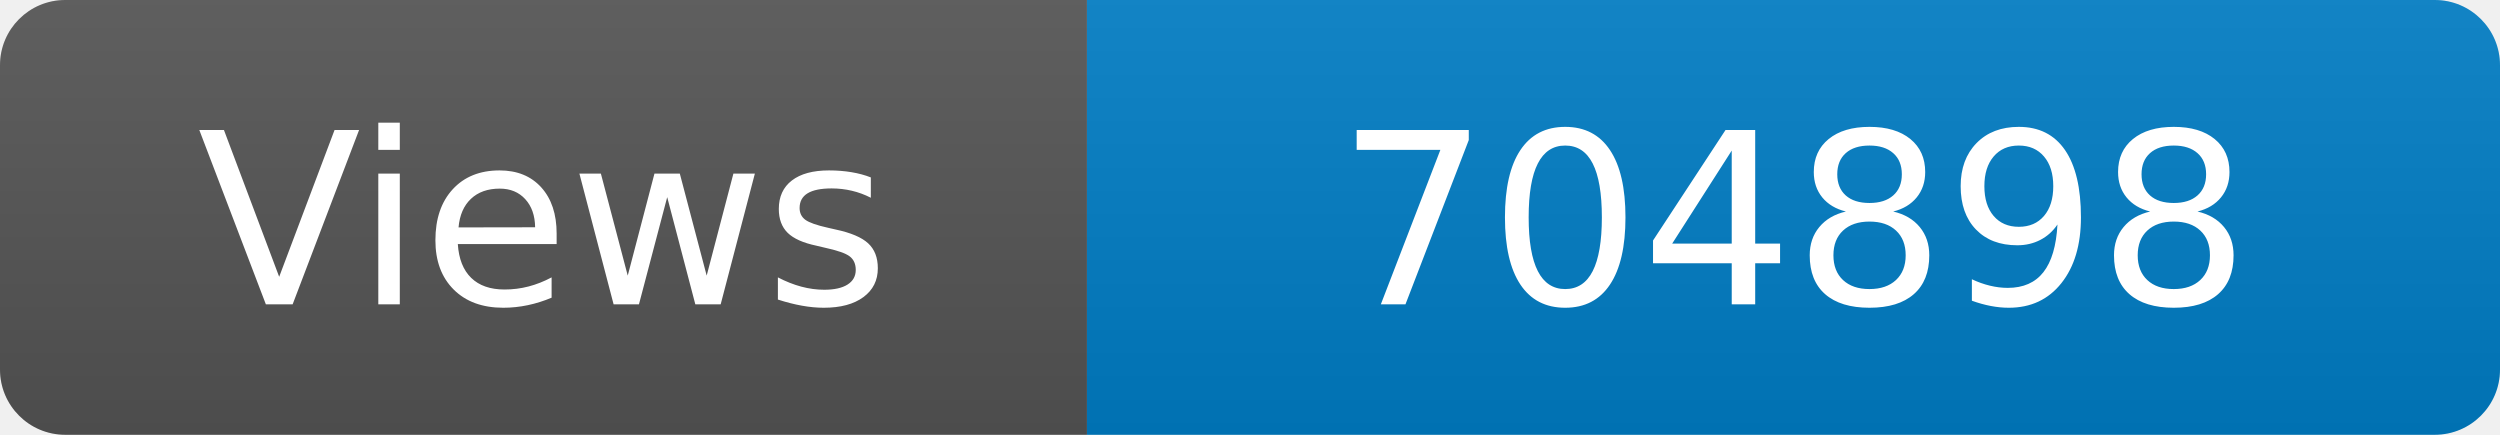
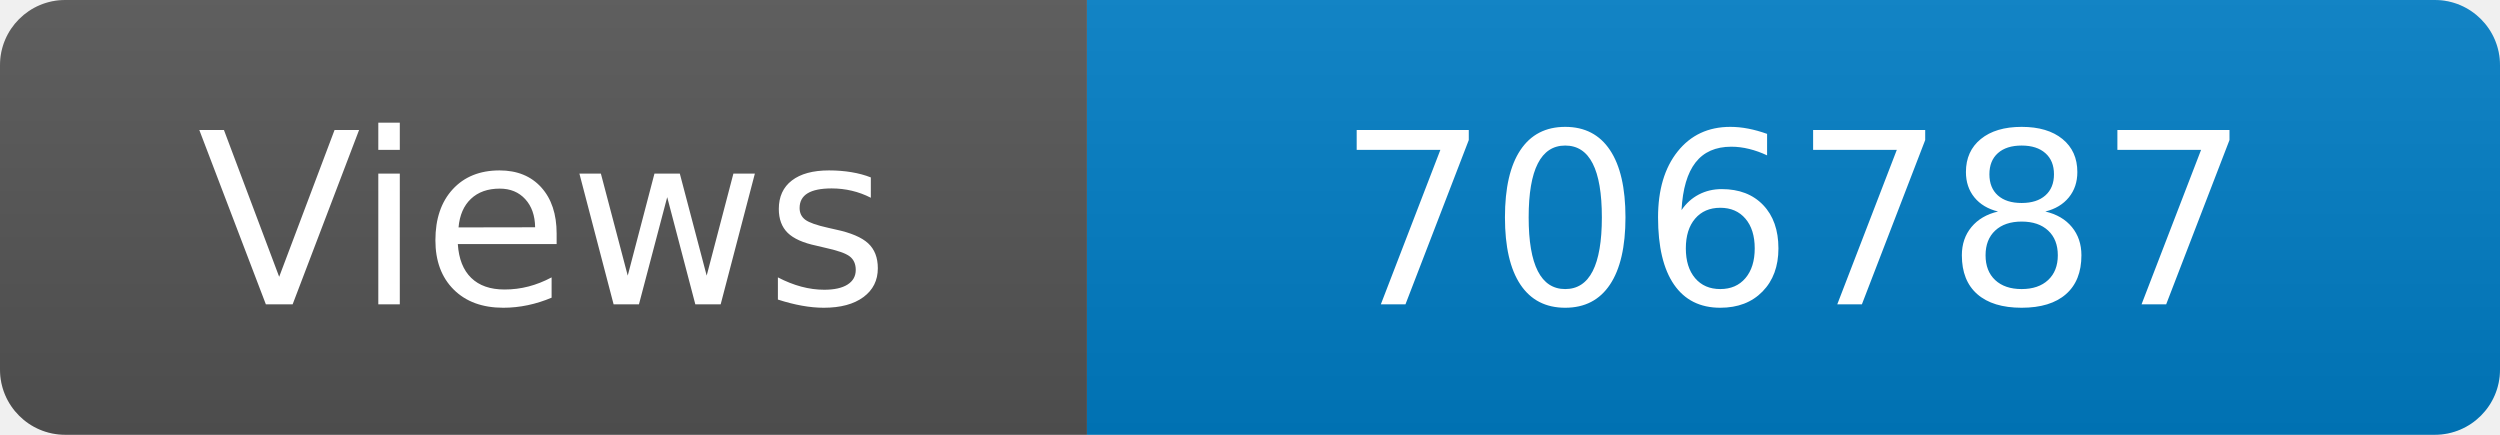
<svg xmlns="http://www.w3.org/2000/svg" width="115" height="20" role="img" aria-label="Maintained?: yes">
  <linearGradient id="s" x2="0" y2="100%">
    <stop offset="0" stop-color="#bbb" stop-opacity=".1" />
    <stop offset="1" stop-opacity=".1" />
  </linearGradient>
  <clipPath id="r">
    <rect width="115" height="20" rx="3" fill="#fff" />
  </clipPath>
  <g clip-path="url(#r)">
    <rect width="50" height="20" fill="#555" />
    <rect x="50" width="160" height="20" fill="#007ec6" />
    <rect width="115" height="20" fill="url(#s)" />
  </g>
  <g fill="#fff" text-anchor="middle" font-family="Verdana,Geneva,DejaVu Sans,sans-serif" font-size="110">
    <text x="250" y="140" transform="scale(.1)" fill="#fff">Views</text>
-     <text x="825" y="140" transform="scale(.1)" fill="#fff">704898</text>
+     <text x="825" y="140" transform="scale(.1)" fill="#fff">706787</text>
  </g>
</svg>
